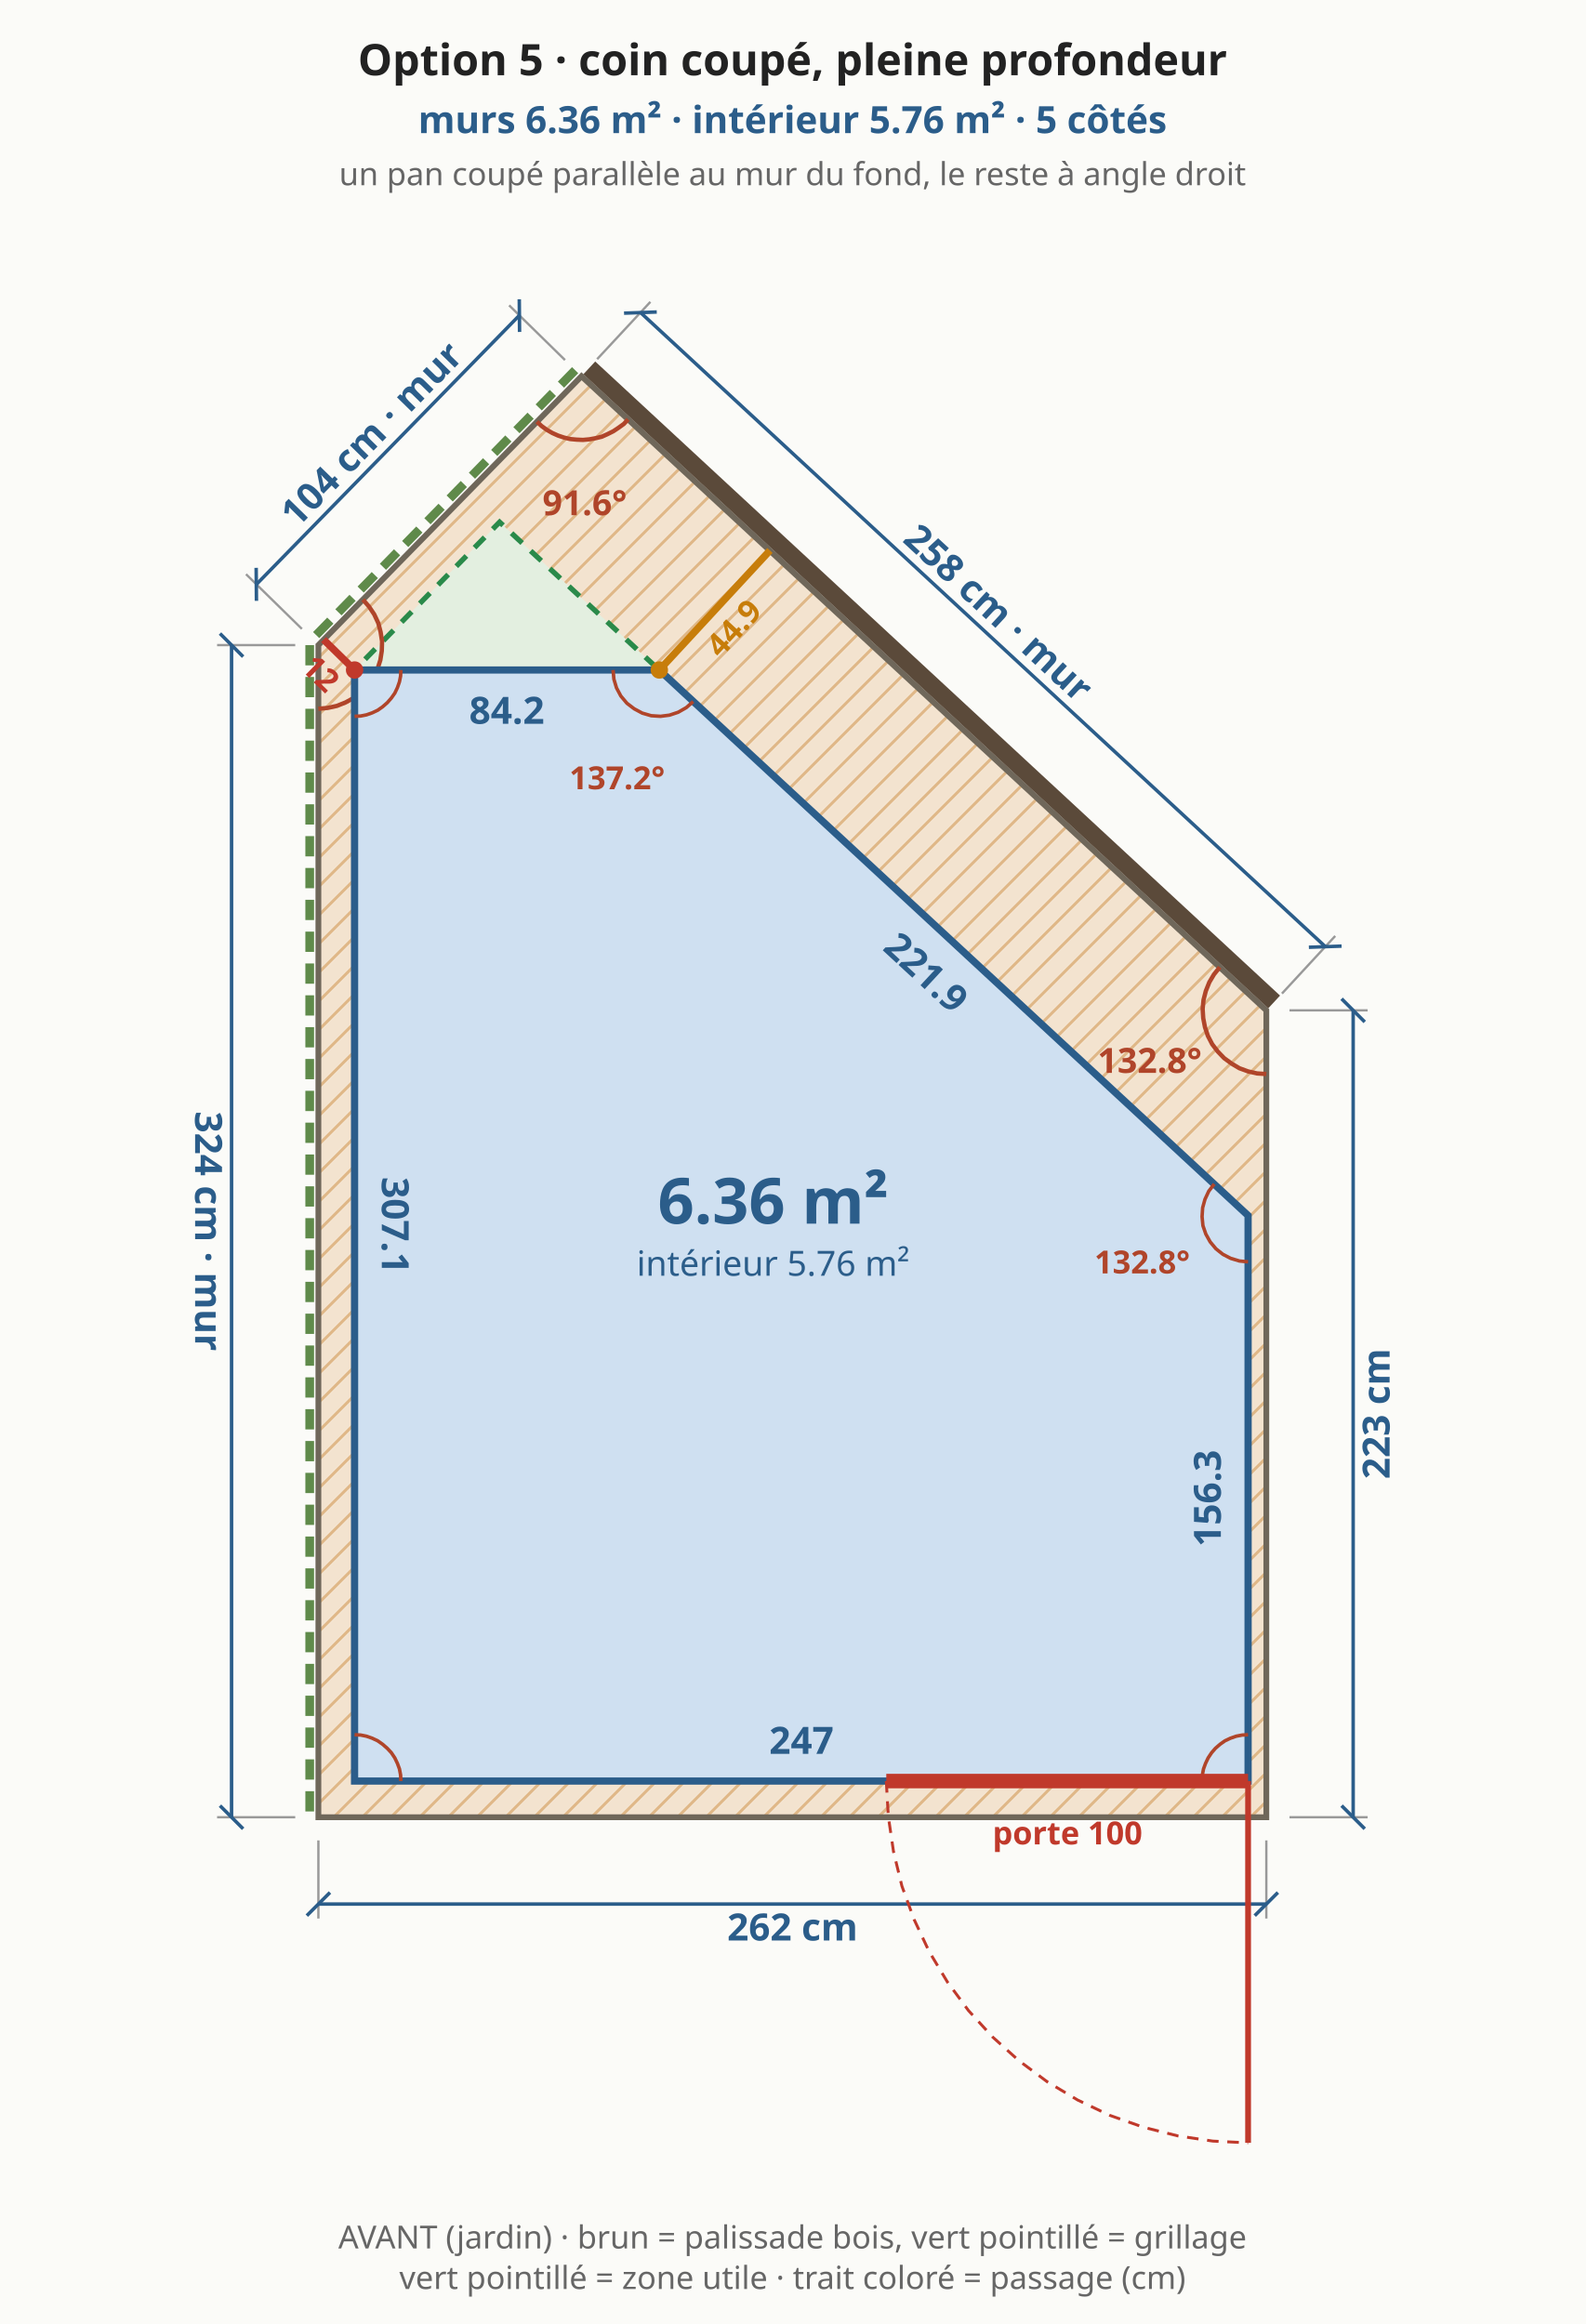
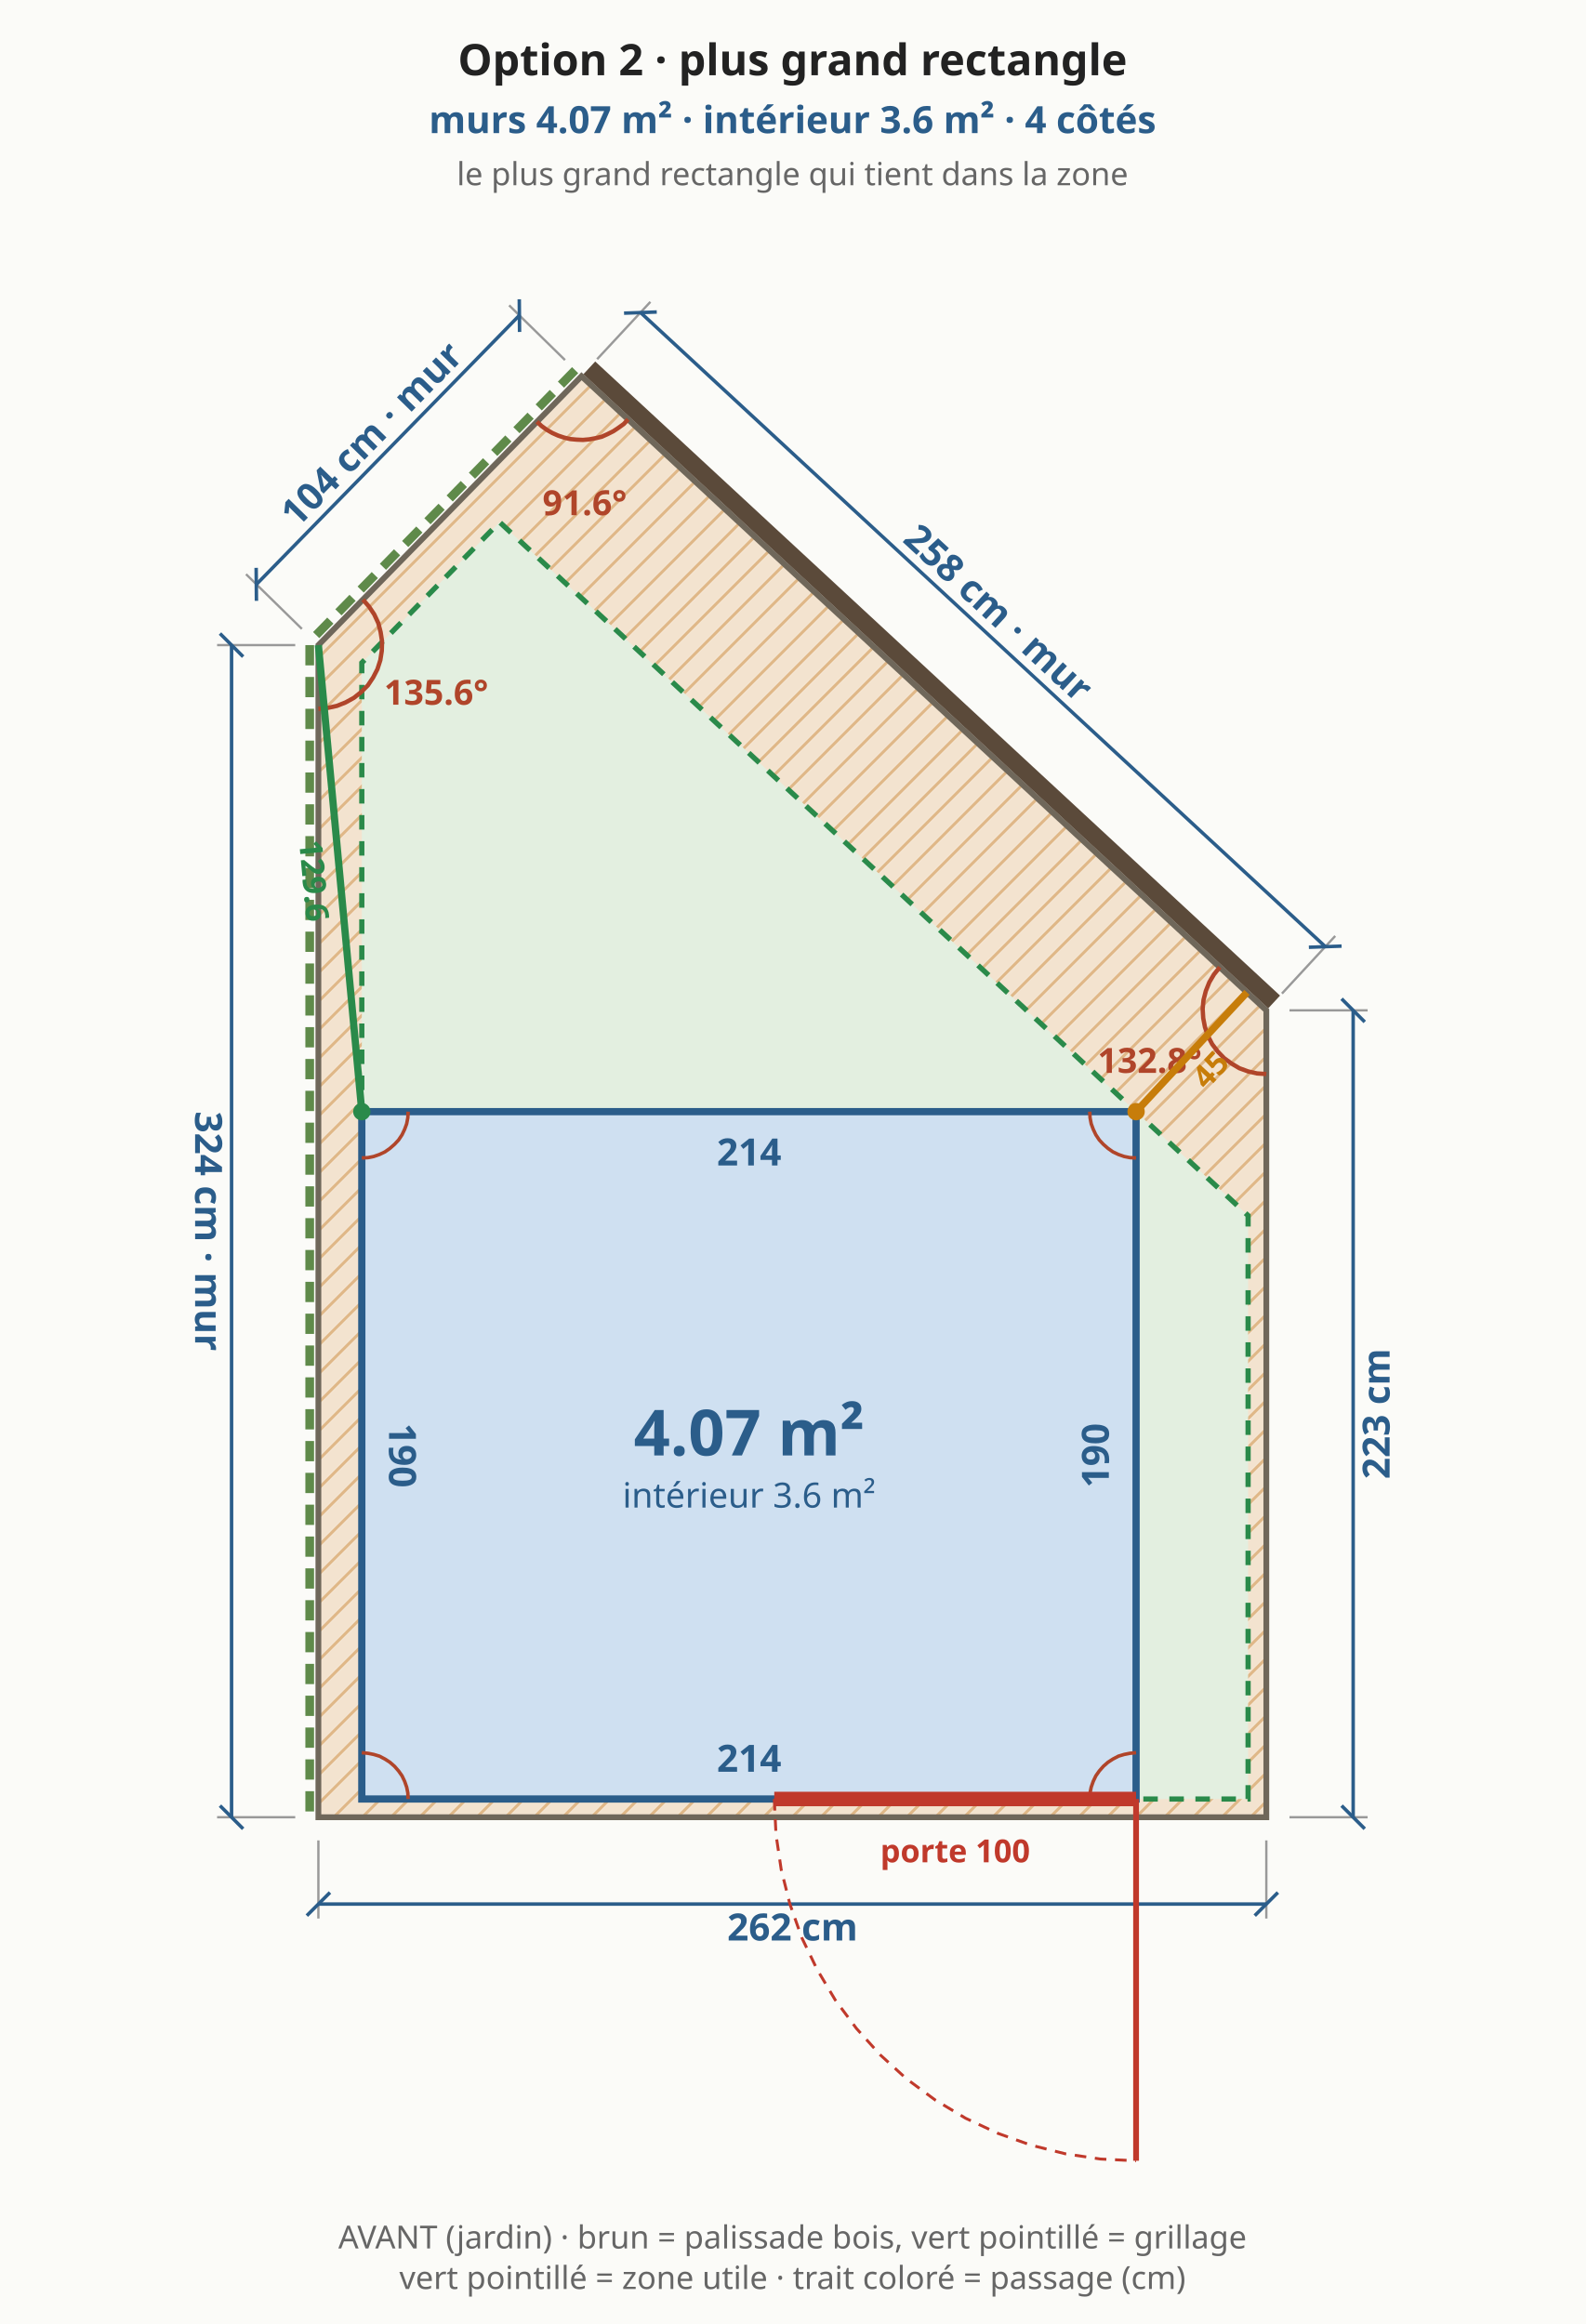
<svg xmlns="http://www.w3.org/2000/svg" viewBox="0 0 548 803" font-family="system-ui,sans-serif" font-size="13">
  <rect width="548" height="803" fill="#fbfbf8" />
  <defs>
    <pattern id="bande" width="7" height="7" patternUnits="userSpaceOnUse" patternTransform="rotate(45)">
      <rect width="7" height="7" fill="#f3e3cf" />
      <line x1="0" y1="0" x2="0" y2="7" stroke="#e0b98a" stroke-width="2" />
    </pattern>
  </defs>
  <polygon points="110.0,627.9 437.5,627.9 437.5,349.1 200.9,130.0 110.0,222.9" fill="url(#bande)" stroke="#6f675a" stroke-width="2" />
-   <polygon points="122.5,615.4 431.2,615.4 431.2,420.0 172.6,180.4 122.5,231.5" fill="#e3efe0" stroke="#2a8a4a" stroke-width="1.8" stroke-dasharray="5 4" />
+   <polygon points="125.0,621.6 431.2,621.6 431.2,420.0 172.6,180.4 125.0,229.0" fill="#e3efe0" stroke="#2a8a4a" stroke-width="1.8" stroke-dasharray="5 4" />
  <line x1="110.0" y1="635.9" x2="110.0" y2="662.9" stroke="#999" stroke-width="0.8" />
  <line x1="437.5" y1="635.9" x2="437.5" y2="662.9" stroke="#999" stroke-width="0.8" />
  <line x1="110.0" y1="657.9" x2="437.5" y2="657.9" stroke="#2b5d8a" stroke-width="1.2" />
  <line x1="106.0" y1="661.9" x2="114.0" y2="653.9" stroke="#2b5d8a" stroke-width="1.2" />
  <line x1="433.5" y1="661.9" x2="441.5" y2="653.9" stroke="#2b5d8a" stroke-width="1.2" />
  <text x="273.8" y="665.9" text-anchor="middle" dominant-baseline="middle" fill="#2b5d8a" font-size="13" font-weight="bold" transform="rotate(0.0 273.8 665.9)">262 cm</text>
  <line x1="445.5" y1="627.9" x2="472.5" y2="627.9" stroke="#999" stroke-width="0.8" />
  <line x1="445.5" y1="349.1" x2="472.5" y2="349.1" stroke="#999" stroke-width="0.8" />
  <line x1="467.5" y1="627.9" x2="467.5" y2="349.1" stroke="#2b5d8a" stroke-width="1.2" />
  <line x1="471.5" y1="631.9" x2="463.5" y2="623.9" stroke="#2b5d8a" stroke-width="1.2" />
  <line x1="471.5" y1="353.1" x2="463.5" y2="345.1" stroke="#2b5d8a" stroke-width="1.2" />
  <text x="475.5" y="488.5" text-anchor="middle" dominant-baseline="middle" fill="#2b5d8a" font-size="13" font-weight="bold" transform="rotate(-90.0 475.5 488.5)">223 cm</text>
  <line x1="440.2" y1="346.2" x2="203.6" y2="127.1" stroke="#5b4a3a" stroke-width="6" />
  <line x1="442.9" y1="343.3" x2="461.3" y2="323.4" stroke="#999" stroke-width="0.8" />
  <line x1="206.3" y1="124.1" x2="224.7" y2="104.3" stroke="#999" stroke-width="0.8" />
  <line x1="457.9" y1="327.1" x2="221.3" y2="108.0" stroke="#2b5d8a" stroke-width="1.2" />
  <line x1="463.5" y1="326.9" x2="452.2" y2="327.3" stroke="#2b5d8a" stroke-width="1.2" />
  <line x1="226.9" y1="107.8" x2="215.6" y2="108.2" stroke="#2b5d8a" stroke-width="1.2" />
  <text x="345.0" y="211.7" text-anchor="middle" dominant-baseline="middle" fill="#2b5d8a" font-size="13" font-weight="bold" transform="rotate(42.8 345.0 211.7)">258 cm · mur</text>
  <line x1="198.7" y1="127.9" x2="107.9" y2="220.8" stroke="#5f8a4a" stroke-width="3" stroke-dasharray="7 4" />
  <line x1="195.2" y1="124.4" x2="175.9" y2="105.5" stroke="#999" stroke-width="0.8" />
  <line x1="104.3" y1="217.3" x2="85.0" y2="198.4" stroke="#999" stroke-width="0.8" />
  <line x1="179.4" y1="109.0" x2="88.6" y2="201.9" stroke="#2b5d8a" stroke-width="1.2" />
  <line x1="179.4" y1="103.4" x2="179.5" y2="114.7" stroke="#2b5d8a" stroke-width="1.2" />
  <line x1="88.5" y1="196.2" x2="88.6" y2="207.6" stroke="#2b5d8a" stroke-width="1.2" />
  <text x="128.3" y="149.9" text-anchor="middle" dominant-baseline="middle" fill="#2b5d8a" font-size="13" font-weight="bold" transform="rotate(-45.6 128.3 149.9)">104 cm · mur</text>
  <line x1="107.0" y1="222.9" x2="107.0" y2="627.9" stroke="#5f8a4a" stroke-width="3" stroke-dasharray="7 4" />
  <line x1="102.0" y1="222.9" x2="75.0" y2="222.9" stroke="#999" stroke-width="0.8" />
  <line x1="102.0" y1="627.9" x2="75.0" y2="627.9" stroke="#999" stroke-width="0.8" />
  <line x1="80.0" y1="222.9" x2="80.0" y2="627.9" stroke="#2b5d8a" stroke-width="1.2" />
  <line x1="76.0" y1="218.9" x2="84.0" y2="226.9" stroke="#2b5d8a" stroke-width="1.2" />
  <line x1="76.0" y1="623.9" x2="84.0" y2="631.9" stroke="#2b5d8a" stroke-width="1.2" />
  <text x="72.0" y="425.4" text-anchor="middle" dominant-baseline="middle" fill="#2b5d8a" font-size="13" font-weight="bold" transform="rotate(90.0 72.0 425.4)">324 cm · mur</text>
  <polyline points="421.4,334.2 419.4,336.7 417.8,339.4 416.6,342.4 415.8,345.5 415.5,348.6 415.7,351.8 416.3,354.9 417.3,357.9 418.8,360.8 420.7,363.3 422.9,365.6 425.5,367.5 428.2,369.1 431.2,370.2 434.3,370.9 437.5,371.1" fill="none" stroke="#b0452a" stroke-width="1.5" />
  <text x="397.2" y="370.7" text-anchor="middle" fill="#b0452a" font-size="12" font-weight="bold">132.8°</text>
  <polyline points="185.5,145.7 187.1,147.2 188.9,148.5 190.8,149.6 192.8,150.5 194.9,151.2 197.0,151.7 199.2,151.9 201.4,152.0 203.6,151.8 205.8,151.4 207.9,150.9 209.9,150.0 211.9,149.0 213.7,147.8 215.5,146.5 217.0,144.9" fill="none" stroke="#b0452a" stroke-width="1.5" />
  <text x="202.0" y="178.0" text-anchor="middle" fill="#b0452a" font-size="12" font-weight="bold">91.6°</text>
  <polyline points="110.0,244.9 113.2,244.6 116.4,243.9 119.4,242.7 122.3,241.1 124.8,239.1 127.1,236.8 128.9,234.1 130.4,231.2 131.4,228.1 131.9,224.9 132.0,221.6 131.5,218.4 130.7,215.3 129.3,212.3 127.5,209.6 125.4,207.2" fill="none" stroke="#b0452a" stroke-width="1.5" />
  <text x="150.7" y="243.5" text-anchor="middle" fill="#b0452a" font-size="12" font-weight="bold">135.6°</text>
-   <polygon points="122.5,615.4 431.2,615.4 431.2,420.0 227.8,231.5 122.5,231.5" fill="#cfe0f1" stroke="#2b5d8a" stroke-width="2.5" />
-   <text x="276.9" y="601.4" text-anchor="middle" dominant-baseline="middle" fill="#2b5d8a" font-size="13" font-weight="bold" transform="rotate(0.0 276.9 601.4)">247</text>
-   <text x="417.2" y="517.7" text-anchor="middle" dominant-baseline="middle" fill="#2b5d8a" font-size="13" font-weight="bold" transform="rotate(-90.0 417.2 517.7)">156.3</text>
-   <text x="320.0" y="336.0" text-anchor="middle" dominant-baseline="middle" fill="#2b5d8a" font-size="13" font-weight="bold" transform="rotate(42.8 320.0 336.0)">221.9</text>
-   <text x="175.1" y="245.5" text-anchor="middle" dominant-baseline="middle" fill="#2b5d8a" font-size="13" font-weight="bold" transform="rotate(0.0 175.1 245.5)">84.2</text>
-   <text x="136.5" y="423.4" text-anchor="middle" dominant-baseline="middle" fill="#2b5d8a" font-size="13" font-weight="bold" transform="rotate(90.0 136.5 423.4)">307.1</text>
-   <polyline points="138.5,615.4 138.4,613.3 138.0,611.2 137.3,609.3 136.4,607.4 135.2,605.6 133.8,604.1 132.2,602.7 130.5,601.5 128.6,600.6 126.6,599.9 124.6,599.5 122.5,599.4" fill="none" stroke="#b0452a" stroke-width="1.2" />
-   <polyline points="431.2,599.4 429.2,599.5 427.1,599.9 425.1,600.6 423.2,601.5 421.5,602.7 419.9,604.1 418.6,605.6 417.4,607.4 416.5,609.3 415.8,611.2 415.4,613.3 415.2,615.4" fill="none" stroke="#b0452a" stroke-width="1.2" />
-   <polyline points="419.5,409.1 417.6,411.6 416.3,414.4 415.5,417.3 415.3,420.4 415.6,423.5 416.6,426.4 418.1,429.1 420.1,431.5 422.5,433.4 425.2,434.8 428.2,435.7 431.2,436.0" fill="none" stroke="#b0452a" stroke-width="1.2" />
-   <text x="394.6" y="440.0" text-anchor="middle" fill="#b0452a" font-size="11" font-weight="bold">132.8°</text>
-   <polyline points="211.8,231.5 212.1,234.7 213.0,237.7 214.5,240.5 216.6,243.0 219.1,244.9 221.9,246.4 225.0,247.3 228.2,247.5 231.3,247.1 234.3,246.1 237.1,244.5 239.5,242.4" fill="none" stroke="#b0452a" stroke-width="1.2" />
-   <text x="213.2" y="272.7" text-anchor="middle" fill="#b0452a" font-size="11" font-weight="bold">137.2°</text>
-   <polyline points="122.5,247.5 124.6,247.4 126.6,247.0 128.6,246.3 130.5,245.4 132.2,244.2 133.8,242.8 135.2,241.2 136.4,239.5 137.3,237.6 138.0,235.6 138.4,233.6 138.5,231.5" fill="none" stroke="#b0452a" stroke-width="1.2" />
-   <line x1="306.2" y1="615.4" x2="431.2" y2="615.4" stroke="#c0392b" stroke-width="5" />
-   <line x1="431.2" y1="615.4" x2="431.2" y2="740.4" stroke="#c0392b" stroke-width="2" />
-   <polyline points="306.2,615.4 306.9,627.6 308.7,639.8 311.6,651.7 315.8,663.2 321.0,674.3 327.3,684.8 334.6,694.7 342.9,703.8 352.0,712.0 361.8,719.3 372.3,725.6 383.4,730.9 395.0,735.0 406.9,738.0 419.0,739.8 431.2,740.4" fill="none" stroke="#c0392b" stroke-width="1" stroke-dasharray="4 3" />
-   <text x="368.8" y="633.4" text-anchor="middle" dominant-baseline="middle" fill="#c0392b" font-size="11" font-weight="bold">porte 100</text>
-   <line x1="227.8" y1="231.5" x2="266.0" y2="190.2" stroke="#c77d0a" stroke-width="2.5" />
-   <circle cx="227.8" cy="231.5" r="3" fill="#c77d0a" />
-   <text x="253.5" y="217.0" text-anchor="middle" dominant-baseline="middle" fill="#c77d0a" font-size="11" font-weight="bold" transform="rotate(-47.2 253.5 217.0)">44.9</text>
-   <line x1="122.5" y1="231.5" x2="111.8" y2="221.0" stroke="#c0392b" stroke-width="2.5" />
-   <circle cx="122.5" cy="231.5" r="3" fill="#c0392b" />
-   <text x="110.8" y="232.7" text-anchor="middle" dominant-baseline="middle" fill="#c0392b" font-size="11" font-weight="bold" transform="rotate(44.3 110.8 232.7)">12</text>
-   <text x="267.1" y="422.8" text-anchor="middle" fill="#2b5d8a" font-size="22" font-weight="bold">6.36 m²</text>
-   <text x="267.1" y="440.8" text-anchor="middle" fill="#2b5d8a" font-size="12" font-weight="normal">intérieur 5.76 m²</text>
-   <text x="273.8" y="26.0" text-anchor="middle" fill="#222" font-size="15" font-weight="bold">Option 5 · coin coupé, pleine profondeur</text>
-   <text x="273.8" y="46.0" text-anchor="middle" fill="#2b5d8a" font-size="13" font-weight="bold">murs 6.36 m² · intérieur 5.76 m² · 5 côtés</text>
-   <text x="273.8" y="64.0" text-anchor="middle" fill="#666" font-size="11" font-weight="normal">un pan coupé parallèle au mur du fond, le reste à angle droit</text>
+   <polygon points="125.0,621.6 392.5,621.6 392.5,384.1 125.0,384.1" fill="#cfe0f1" stroke="#2b5d8a" stroke-width="2.5" />
+   <text x="258.8" y="607.6" text-anchor="middle" dominant-baseline="middle" fill="#2b5d8a" font-size="13" font-weight="bold" transform="rotate(0.0 258.8 607.6)">214</text>
+   <text x="378.5" y="502.9" text-anchor="middle" dominant-baseline="middle" fill="#2b5d8a" font-size="13" font-weight="bold" transform="rotate(-90.0 378.5 502.9)">190</text>
+   <text x="258.8" y="398.1" text-anchor="middle" dominant-baseline="middle" fill="#2b5d8a" font-size="13" font-weight="bold" transform="rotate(0.0 258.8 398.1)">214</text>
+   <text x="139.0" y="502.9" text-anchor="middle" dominant-baseline="middle" fill="#2b5d8a" font-size="13" font-weight="bold" transform="rotate(90.0 139.0 502.9)">190</text>
+   <polyline points="141.0,621.6 140.9,619.5 140.5,617.5 139.8,615.5 138.9,613.6 137.7,611.9 136.3,610.3 134.7,608.9 133.0,607.8 131.1,606.8 129.1,606.2 127.1,605.8 125.0,605.6" fill="none" stroke="#b0452a" stroke-width="1.2" />
+   <polyline points="392.5,605.6 390.4,605.8 388.4,606.2 386.4,606.8 384.5,607.8 382.8,608.9 381.2,610.3 379.8,611.9 378.6,613.6 377.7,615.5 377.0,617.5 376.6,619.5 376.5,621.6" fill="none" stroke="#b0452a" stroke-width="1.2" />
+   <polyline points="376.5,384.1 376.6,386.2 377.0,388.3 377.7,390.2 378.6,392.1 379.8,393.9 381.2,395.4 382.8,396.8 384.5,398.0 386.4,398.9 388.4,399.6 390.4,400.0 392.5,400.1" fill="none" stroke="#b0452a" stroke-width="1.2" />
+   <polyline points="125.0,400.1 127.1,400.0 129.1,399.6 131.1,398.9 133.0,398.0 134.7,396.8 136.3,395.4 137.7,393.9 138.9,392.1 139.8,390.2 140.5,388.3 140.9,386.2 141.0,384.1" fill="none" stroke="#b0452a" stroke-width="1.2" />
+   <line x1="267.5" y1="621.6" x2="392.5" y2="621.6" stroke="#c0392b" stroke-width="5" />
+   <line x1="392.5" y1="621.6" x2="392.5" y2="746.6" stroke="#c0392b" stroke-width="2" />
+   <polyline points="267.5,621.6 268.1,633.9 269.9,646.0 272.9,657.9 277.0,669.5 282.3,680.5 288.6,691.1 295.9,700.9 304.1,710.0 313.2,718.3 323.1,725.6 333.6,731.9 344.7,737.1 356.2,741.2 368.1,744.2 380.2,746.0 392.5,746.6" fill="none" stroke="#c0392b" stroke-width="1" stroke-dasharray="4 3" />
+   <text x="330.0" y="639.6" text-anchor="middle" dominant-baseline="middle" fill="#c0392b" font-size="11" font-weight="bold">porte 100</text>
+   <line x1="392.5" y1="384.1" x2="430.8" y2="342.9" stroke="#c77d0a" stroke-width="2.5" />
+   <circle cx="392.5" cy="384.1" r="3" fill="#c77d0a" />
+   <text x="418.2" y="369.6" text-anchor="middle" dominant-baseline="middle" fill="#c77d0a" font-size="11" font-weight="bold" transform="rotate(-47.2 418.2 369.6)">45</text>
+   <line x1="125.0" y1="384.1" x2="110.0" y2="222.9" stroke="#2a8a4a" stroke-width="2.5" />
+   <circle cx="125.0" cy="384.1" r="3" fill="#2a8a4a" />
+   <text x="108.5" y="304.3" text-anchor="middle" dominant-baseline="middle" fill="#2a8a4a" font-size="11" font-weight="bold" transform="rotate(84.7 108.5 304.3)">129.6</text>
+   <text x="258.8" y="502.9" text-anchor="middle" fill="#2b5d8a" font-size="22" font-weight="bold">4.07 m²</text>
+   <text x="258.8" y="520.9" text-anchor="middle" fill="#2b5d8a" font-size="12" font-weight="normal">intérieur 3.6 m²</text>
+   <text x="273.8" y="26.0" text-anchor="middle" fill="#222" font-size="15" font-weight="bold">Option 2 · plus grand rectangle</text>
+   <text x="273.8" y="46.0" text-anchor="middle" fill="#2b5d8a" font-size="13" font-weight="bold">murs 4.07 m² · intérieur 3.6 m² · 4 côtés</text>
+   <text x="273.8" y="64.0" text-anchor="middle" fill="#666" font-size="11" font-weight="normal">le plus grand rectangle qui tient dans la zone</text>
  <text x="273.8" y="776.9" text-anchor="middle" fill="#666" font-size="11" font-weight="normal">AVANT (jardin) · brun = palissade bois, vert pointillé = grillage</text>
  <text x="273.8" y="790.9" text-anchor="middle" fill="#666" font-size="11" font-weight="normal">vert pointillé = zone utile · trait coloré = passage (cm)</text>
</svg>
